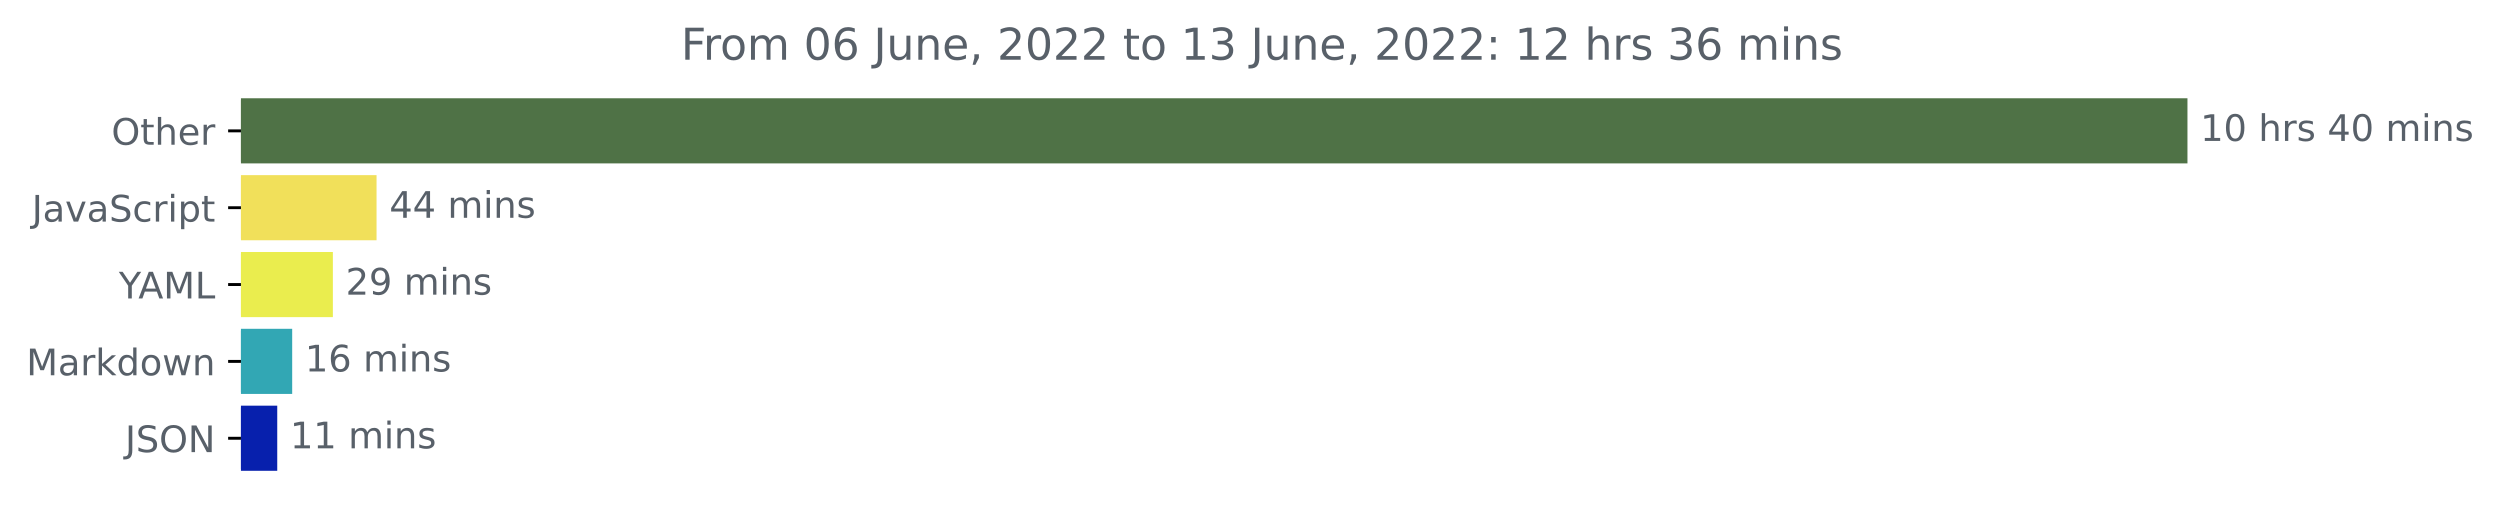
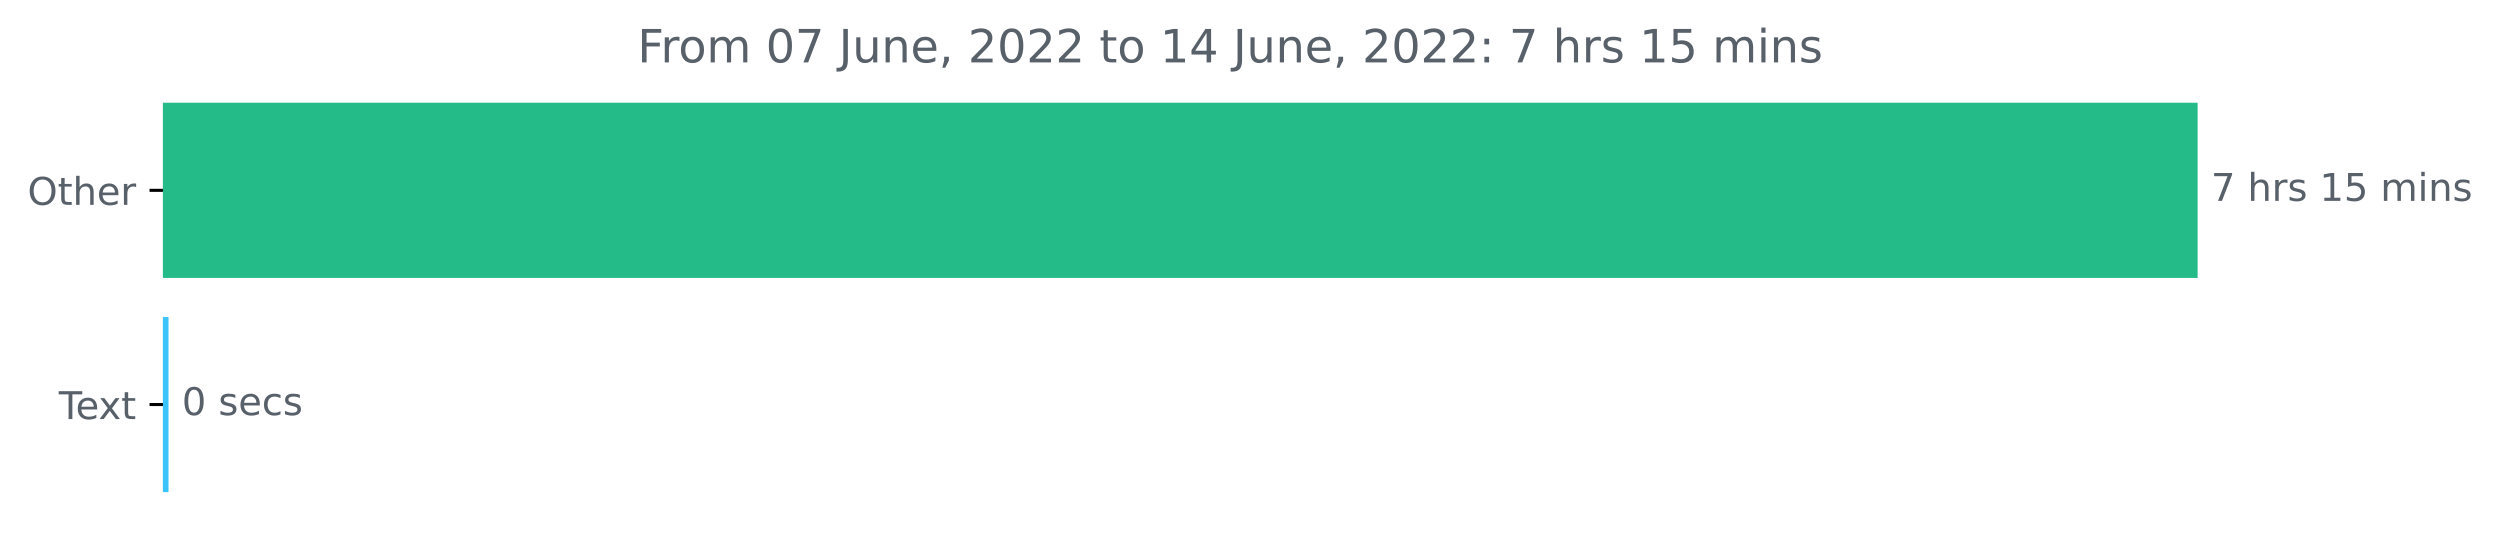
- <svg xmlns="http://www.w3.org/2000/svg" xmlns:xlink="http://www.w3.org/1999/xlink" width="683.177pt" height="140.398pt" viewBox="0 0 683.177 140.398" version="1.1">
+ <svg xmlns="http://www.w3.org/2000/svg" xmlns:xlink="http://www.w3.org/1999/xlink" width="653.568pt" height="140.398pt" viewBox="0 0 653.568 140.398" version="1.1">
  <defs>
    <style type="text/css">*{stroke-linejoin: round; stroke-linecap: butt}</style>
  </defs>
  <g id="figure_1">
    <g id="patch_1">
-       <path d="M 0 140.398  L 683.177 140.398  L 683.177 0  L 0 0  L 0 140.398  z " style="fill: none" />
+       <path d="M 0 140.398  L 653.568 140.398  L 653.568 0  L 0 0  L 0 140.398  z " style="fill: none" />
    </g>
    <g id="axes_1">
      <g id="patch_2">
-         <path d="M 65.841 27.358  L 597.269 27.358  L 597.269 44.158  L 65.841 44.158  z " clip-path="url(#p95907f5597)" style="fill: #4f7246; stroke: #4f7246; stroke-linejoin: miter" />
+         <path d="M 42.594 27.358  L 574.022 27.358  L 574.022 72.158  L 42.594 72.158  z " clip-path="url(#pdfc8322f36)" style="fill: #24bb88; stroke: #24bb88; stroke-linejoin: miter" />
      </g>
      <g id="patch_3">
-         <path d="M 65.841 48.358  L 102.4 48.358  L 102.4 65.158  L 65.841 65.158  z " clip-path="url(#p95907f5597)" style="fill: #f1e05a; stroke: #f1e05a; stroke-linejoin: miter" />
-       </g>
-       <g id="patch_4">
-         <path d="M 65.841 69.358  L 90.465 69.358  L 90.465 86.158  L 65.841 86.158  z " clip-path="url(#p95907f5597)" style="fill: #eaed4e; stroke: #eaed4e; stroke-linejoin: miter" />
-       </g>
-       <g id="patch_5">
-         <path d="M 65.841 90.358  L 79.346 90.358  L 79.346 107.158  L 65.841 107.158  z " clip-path="url(#p95907f5597)" style="fill: #32a7b4; stroke: #32a7b4; stroke-linejoin: miter" />
-       </g>
-       <g id="patch_6">
-         <path d="M 65.841 111.358  L 75.263 111.358  L 75.263 128.158  L 65.841 128.158  z " clip-path="url(#p95907f5597)" style="fill: #0720ad; stroke: #0720ad; stroke-linejoin: miter" />
+         <path d="M 42.594 83.358  L 43.552 83.358  L 43.552 128.158  L 42.594 128.158  z " clip-path="url(#pdfc8322f36)" style="fill: #3bc3ff; stroke: #3bc3ff; stroke-linejoin: miter" />
      </g>
      <g id="matplotlib.axis_1" />
      <g id="matplotlib.axis_2">
        <g id="ytick_1">
          <g id="line2d_1">
            <defs>
-               <path id="m81b779b619" d="M 0 0  L -3.5 0  " style="stroke: #000000; stroke-width: 0.8" />
+               <path id="mff649fd718" d="M 0 0  L -3.5 0  " style="stroke: #000000; stroke-width: 0.8" />
            </defs>
            <g>
-               <use xlink:href="#m81b779b619" x="65.841" y="35.758" style="stroke: #000000; stroke-width: 0.8" />
+               <use xlink:href="#mff649fd718" x="42.594" y="49.758" style="stroke: #000000; stroke-width: 0.8" />
            </g>
          </g>
          <g id="text_1">
-             <g style="fill: #586069" transform="translate(30.44687 39.55734)scale(0.1 -0.1)">
+             <g style="fill: #586069" transform="translate(7.2 53.55734)scale(0.1 -0.1)">
              <defs>
                <path id="DejaVuSans-4f" d="M 2522 4238  Q 1834 4238 1429 3725  Q 1025 3213 1025 2328  Q 1025 1447 1429 934  Q 1834 422 2522 422  Q 3209 422 3611 934  Q 4013 1447 4013 2328  Q 4013 3213 3611 3725  Q 3209 4238 2522 4238  z M 2522 4750  Q 3503 4750 4090 4092  Q 4678 3434 4678 2328  Q 4678 1225 4090 567  Q 3503 -91 2522 -91  Q 1538 -91 948 565  Q 359 1222 359 2328  Q 359 3434 948 4092  Q 1538 4750 2522 4750  z " transform="scale(0.015625)" />
                <path id="DejaVuSans-74" d="M 1172 4494  L 1172 3500  L 2356 3500  L 2356 3053  L 1172 3053  L 1172 1153  Q 1172 725 1289 603  Q 1406 481 1766 481  L 2356 481  L 2356 0  L 1766 0  Q 1100 0 847 248  Q 594 497 594 1153  L 594 3053  L 172 3053  L 172 3500  L 594 3500  L 594 4494  L 1172 4494  z " transform="scale(0.015625)" />
                <path id="DejaVuSans-68" d="M 3513 2113  L 3513 0  L 2938 0  L 2938 2094  Q 2938 2591 2744 2837  Q 2550 3084 2163 3084  Q 1697 3084 1428 2787  Q 1159 2491 1159 1978  L 1159 0  L 581 0  L 581 4863  L 1159 4863  L 1159 2956  Q 1366 3272 1645 3428  Q 1925 3584 2291 3584  Q 2894 3584 3203 3211  Q 3513 2838 3513 2113  z " transform="scale(0.015625)" />
                <path id="DejaVuSans-65" d="M 3597 1894  L 3597 1613  L 953 1613  Q 991 1019 1311 708  Q 1631 397 2203 397  Q 2534 397 2845 478  Q 3156 559 3463 722  L 3463 178  Q 3153 47 2828 -22  Q 2503 -91 2169 -91  Q 1331 -91 842 396  Q 353 884 353 1716  Q 353 2575 817 3079  Q 1281 3584 2069 3584  Q 2775 3584 3186 3129  Q 3597 2675 3597 1894  z M 3022 2063  Q 3016 2534 2758 2815  Q 2500 3097 2075 3097  Q 1594 3097 1305 2825  Q 1016 2553 972 2059  L 3022 2063  z " transform="scale(0.015625)" />
                <path id="DejaVuSans-72" d="M 2631 2963  Q 2534 3019 2420 3045  Q 2306 3072 2169 3072  Q 1681 3072 1420 2755  Q 1159 2438 1159 1844  L 1159 0  L 581 0  L 581 3500  L 1159 3500  L 1159 2956  Q 1341 3275 1631 3429  Q 1922 3584 2338 3584  Q 2397 3584 2469 3576  Q 2541 3569 2628 3553  L 2631 2963  z " transform="scale(0.015625)" />
              </defs>
              <use xlink:href="#DejaVuSans-4f" />
              <use xlink:href="#DejaVuSans-74" x="78.711" />
              <use xlink:href="#DejaVuSans-68" x="117.92" />
              <use xlink:href="#DejaVuSans-65" x="181.299" />
              <use xlink:href="#DejaVuSans-72" x="242.822" />
            </g>
          </g>
        </g>
        <g id="ytick_2">
          <g id="line2d_2">
            <g>
-               <use xlink:href="#m81b779b619" x="65.841" y="56.758" style="stroke: #000000; stroke-width: 0.8" />
+               <use xlink:href="#mff649fd718" x="42.594" y="105.758" style="stroke: #000000; stroke-width: 0.8" />
            </g>
          </g>
          <g id="text_2">
-             <g style="fill: #586069" transform="translate(8.710938 60.55734)scale(0.1 -0.1)">
+             <g style="fill: #586069" transform="translate(15.36875 109.5573)scale(0.1 -0.1)">
              <defs>
-                 <path id="DejaVuSans-4a" d="M 628 4666  L 1259 4666  L 1259 325  Q 1259 -519 939 -900  Q 619 -1281 -91 -1281  L -331 -1281  L -331 -750  L -134 -750  Q 284 -750 456 -515  Q 628 -281 628 325  L 628 4666  z " transform="scale(0.015625)" />
-                 <path id="DejaVuSans-61" d="M 2194 1759  Q 1497 1759 1228 1600  Q 959 1441 959 1056  Q 959 750 1161 570  Q 1363 391 1709 391  Q 2188 391 2477 730  Q 2766 1069 2766 1631  L 2766 1759  L 2194 1759  z M 3341 1997  L 3341 0  L 2766 0  L 2766 531  Q 2569 213 2275 61  Q 1981 -91 1556 -91  Q 1019 -91 701 211  Q 384 513 384 1019  Q 384 1609 779 1909  Q 1175 2209 1959 2209  L 2766 2209  L 2766 2266  Q 2766 2663 2505 2880  Q 2244 3097 1772 3097  Q 1472 3097 1187 3025  Q 903 2953 641 2809  L 641 3341  Q 956 3463 1253 3523  Q 1550 3584 1831 3584  Q 2591 3584 2966 3190  Q 3341 2797 3341 1997  z " transform="scale(0.015625)" />
-                 <path id="DejaVuSans-76" d="M 191 3500  L 800 3500  L 1894 563  L 2988 3500  L 3597 3500  L 2284 0  L 1503 0  L 191 3500  z " transform="scale(0.015625)" />
-                 <path id="DejaVuSans-53" d="M 3425 4513  L 3425 3897  Q 3066 4069 2747 4153  Q 2428 4238 2131 4238  Q 1616 4238 1336 4038  Q 1056 3838 1056 3469  Q 1056 3159 1242 3001  Q 1428 2844 1947 2747  L 2328 2669  Q 3034 2534 3370 2195  Q 3706 1856 3706 1288  Q 3706 609 3251 259  Q 2797 -91 1919 -91  Q 1588 -91 1214 -16  Q 841 59 441 206  L 441 856  Q 825 641 1194 531  Q 1563 422 1919 422  Q 2459 422 2753 634  Q 3047 847 3047 1241  Q 3047 1584 2836 1778  Q 2625 1972 2144 2069  L 1759 2144  Q 1053 2284 737 2584  Q 422 2884 422 3419  Q 422 4038 858 4394  Q 1294 4750 2059 4750  Q 2388 4750 2728 4690  Q 3069 4631 3425 4513  z " transform="scale(0.015625)" />
-                 <path id="DejaVuSans-63" d="M 3122 3366  L 3122 2828  Q 2878 2963 2633 3030  Q 2388 3097 2138 3097  Q 1578 3097 1268 2742  Q 959 2388 959 1747  Q 959 1106 1268 751  Q 1578 397 2138 397  Q 2388 397 2633 464  Q 2878 531 3122 666  L 3122 134  Q 2881 22 2623 -34  Q 2366 -91 2075 -91  Q 1284 -91 818 406  Q 353 903 353 1747  Q 353 2603 823 3093  Q 1294 3584 2113 3584  Q 2378 3584 2631 3529  Q 2884 3475 3122 3366  z " transform="scale(0.015625)" />
-                 <path id="DejaVuSans-69" d="M 603 3500  L 1178 3500  L 1178 0  L 603 0  L 603 3500  z M 603 4863  L 1178 4863  L 1178 4134  L 603 4134  L 603 4863  z " transform="scale(0.015625)" />
-                 <path id="DejaVuSans-70" d="M 1159 525  L 1159 -1331  L 581 -1331  L 581 3500  L 1159 3500  L 1159 2969  Q 1341 3281 1617 3432  Q 1894 3584 2278 3584  Q 2916 3584 3314 3078  Q 3713 2572 3713 1747  Q 3713 922 3314 415  Q 2916 -91 2278 -91  Q 1894 -91 1617 61  Q 1341 213 1159 525  z M 3116 1747  Q 3116 2381 2855 2742  Q 2594 3103 2138 3103  Q 1681 3103 1420 2742  Q 1159 2381 1159 1747  Q 1159 1113 1420 752  Q 1681 391 2138 391  Q 2594 391 2855 752  Q 3116 1113 3116 1747  z " transform="scale(0.015625)" />
+                 <path id="DejaVuSans-54" d="M -19 4666  L 3928 4666  L 3928 4134  L 2272 4134  L 2272 0  L 1638 0  L 1638 4134  L -19 4134  L -19 4666  z " transform="scale(0.015625)" />
+                 <path id="DejaVuSans-78" d="M 3513 3500  L 2247 1797  L 3578 0  L 2900 0  L 1881 1375  L 863 0  L 184 0  L 1544 1831  L 300 3500  L 978 3500  L 1906 2253  L 2834 3500  L 3513 3500  z " transform="scale(0.015625)" />
              </defs>
-               <use xlink:href="#DejaVuSans-4a" />
-               <use xlink:href="#DejaVuSans-61" x="29.492" />
-               <use xlink:href="#DejaVuSans-76" x="90.771" />
-               <use xlink:href="#DejaVuSans-61" x="149.951" />
-               <use xlink:href="#DejaVuSans-53" x="211.23" />
-               <use xlink:href="#DejaVuSans-63" x="274.707" />
-               <use xlink:href="#DejaVuSans-72" x="329.688" />
-               <use xlink:href="#DejaVuSans-69" x="370.801" />
-               <use xlink:href="#DejaVuSans-70" x="398.584" />
-               <use xlink:href="#DejaVuSans-74" x="462.061" />
-             </g>
-           </g>
-         </g>
-         <g id="ytick_3">
-           <g id="line2d_3">
-             <g>
-               <use xlink:href="#m81b779b619" x="65.841" y="77.758" style="stroke: #000000; stroke-width: 0.8" />
-             </g>
-           </g>
-           <g id="text_3">
-             <g style="fill: #586069" transform="translate(32.46719 81.55734)scale(0.1 -0.1)">
-               <defs>
-                 <path id="DejaVuSans-59" d="M -13 4666  L 666 4666  L 1959 2747  L 3244 4666  L 3922 4666  L 2272 2222  L 2272 0  L 1638 0  L 1638 2222  L -13 4666  z " transform="scale(0.015625)" />
-                 <path id="DejaVuSans-41" d="M 2188 4044  L 1331 1722  L 3047 1722  L 2188 4044  z M 1831 4666  L 2547 4666  L 4325 0  L 3669 0  L 3244 1197  L 1141 1197  L 716 0  L 50 0  L 1831 4666  z " transform="scale(0.015625)" />
-                 <path id="DejaVuSans-4d" d="M 628 4666  L 1569 4666  L 2759 1491  L 3956 4666  L 4897 4666  L 4897 0  L 4281 0  L 4281 4097  L 3078 897  L 2444 897  L 1241 4097  L 1241 0  L 628 0  L 628 4666  z " transform="scale(0.015625)" />
-                 <path id="DejaVuSans-4c" d="M 628 4666  L 1259 4666  L 1259 531  L 3531 531  L 3531 0  L 628 0  L 628 4666  z " transform="scale(0.015625)" />
-               </defs>
-               <use xlink:href="#DejaVuSans-59" />
-               <use xlink:href="#DejaVuSans-41" x="53.334" />
-               <use xlink:href="#DejaVuSans-4d" x="121.742" />
-               <use xlink:href="#DejaVuSans-4c" x="208.021" />
-             </g>
-           </g>
-         </g>
-         <g id="ytick_4">
-           <g id="line2d_4">
-             <g>
-               <use xlink:href="#m81b779b619" x="65.841" y="98.758" style="stroke: #000000; stroke-width: 0.8" />
-             </g>
-           </g>
-           <g id="text_4">
-             <g style="fill: #586069" transform="translate(7.2 102.5573)scale(0.1 -0.1)">
-               <defs>
-                 <path id="DejaVuSans-6b" d="M 581 4863  L 1159 4863  L 1159 1991  L 2875 3500  L 3609 3500  L 1753 1863  L 3688 0  L 2938 0  L 1159 1709  L 1159 0  L 581 0  L 581 4863  z " transform="scale(0.015625)" />
-                 <path id="DejaVuSans-64" d="M 2906 2969  L 2906 4863  L 3481 4863  L 3481 0  L 2906 0  L 2906 525  Q 2725 213 2448 61  Q 2172 -91 1784 -91  Q 1150 -91 751 415  Q 353 922 353 1747  Q 353 2572 751 3078  Q 1150 3584 1784 3584  Q 2172 3584 2448 3432  Q 2725 3281 2906 2969  z M 947 1747  Q 947 1113 1208 752  Q 1469 391 1925 391  Q 2381 391 2643 752  Q 2906 1113 2906 1747  Q 2906 2381 2643 2742  Q 2381 3103 1925 3103  Q 1469 3103 1208 2742  Q 947 2381 947 1747  z " transform="scale(0.015625)" />
-                 <path id="DejaVuSans-6f" d="M 1959 3097  Q 1497 3097 1228 2736  Q 959 2375 959 1747  Q 959 1119 1226 758  Q 1494 397 1959 397  Q 2419 397 2687 759  Q 2956 1122 2956 1747  Q 2956 2369 2687 2733  Q 2419 3097 1959 3097  z M 1959 3584  Q 2709 3584 3137 3096  Q 3566 2609 3566 1747  Q 3566 888 3137 398  Q 2709 -91 1959 -91  Q 1206 -91 779 398  Q 353 888 353 1747  Q 353 2609 779 3096  Q 1206 3584 1959 3584  z " transform="scale(0.015625)" />
-                 <path id="DejaVuSans-77" d="M 269 3500  L 844 3500  L 1563 769  L 2278 3500  L 2956 3500  L 3675 769  L 4391 3500  L 4966 3500  L 4050 0  L 3372 0  L 2619 2869  L 1863 0  L 1184 0  L 269 3500  z " transform="scale(0.015625)" />
-                 <path id="DejaVuSans-6e" d="M 3513 2113  L 3513 0  L 2938 0  L 2938 2094  Q 2938 2591 2744 2837  Q 2550 3084 2163 3084  Q 1697 3084 1428 2787  Q 1159 2491 1159 1978  L 1159 0  L 581 0  L 581 3500  L 1159 3500  L 1159 2956  Q 1366 3272 1645 3428  Q 1925 3584 2291 3584  Q 2894 3584 3203 3211  Q 3513 2838 3513 2113  z " transform="scale(0.015625)" />
-               </defs>
-               <use xlink:href="#DejaVuSans-4d" />
-               <use xlink:href="#DejaVuSans-61" x="86.279" />
-               <use xlink:href="#DejaVuSans-72" x="147.559" />
-               <use xlink:href="#DejaVuSans-6b" x="188.672" />
-               <use xlink:href="#DejaVuSans-64" x="246.582" />
-               <use xlink:href="#DejaVuSans-6f" x="310.059" />
-               <use xlink:href="#DejaVuSans-77" x="371.24" />
-               <use xlink:href="#DejaVuSans-6e" x="453.027" />
-             </g>
-           </g>
-         </g>
-         <g id="ytick_5">
-           <g id="line2d_5">
-             <g>
-               <use xlink:href="#m81b779b619" x="65.841" y="119.758" style="stroke: #000000; stroke-width: 0.8" />
-             </g>
-           </g>
-           <g id="text_5">
-             <g style="fill: #586069" transform="translate(34.18906 123.5573)scale(0.1 -0.1)">
-               <defs>
-                 <path id="DejaVuSans-4e" d="M 628 4666  L 1478 4666  L 3547 763  L 3547 4666  L 4159 4666  L 4159 0  L 3309 0  L 1241 3903  L 1241 0  L 628 0  L 628 4666  z " transform="scale(0.015625)" />
-               </defs>
-               <use xlink:href="#DejaVuSans-4a" />
-               <use xlink:href="#DejaVuSans-53" x="29.492" />
-               <use xlink:href="#DejaVuSans-4f" x="92.969" />
-               <use xlink:href="#DejaVuSans-4e" x="171.68" />
+               <use xlink:href="#DejaVuSans-54" />
+               <use xlink:href="#DejaVuSans-65" x="44.084" />
+               <use xlink:href="#DejaVuSans-78" x="103.857" />
+               <use xlink:href="#DejaVuSans-74" x="163.037" />
            </g>
          </g>
        </g>
      </g>
-       <g id="text_6">
-         <g style="fill: #586069" transform="translate(601.2692 38.5175)scale(0.1 -0.1)">
+       <g id="text_3">
+         <g style="fill: #586069" transform="translate(578.0223 52.5175)scale(0.1 -0.1)">
          <defs>
-             <path id="DejaVuSans-31" d="M 794 531  L 1825 531  L 1825 4091  L 703 3866  L 703 4441  L 1819 4666  L 2450 4666  L 2450 531  L 3481 531  L 3481 0  L 794 0  L 794 531  z " transform="scale(0.015625)" />
-             <path id="DejaVuSans-30" d="M 2034 4250  Q 1547 4250 1301 3770  Q 1056 3291 1056 2328  Q 1056 1369 1301 889  Q 1547 409 2034 409  Q 2525 409 2770 889  Q 3016 1369 3016 2328  Q 3016 3291 2770 3770  Q 2525 4250 2034 4250  z M 2034 4750  Q 2819 4750 3233 4129  Q 3647 3509 3647 2328  Q 3647 1150 3233 529  Q 2819 -91 2034 -91  Q 1250 -91 836 529  Q 422 1150 422 2328  Q 422 3509 836 4129  Q 1250 4750 2034 4750  z " transform="scale(0.015625)" />
+             <path id="DejaVuSans-37" d="M 525 4666  L 3525 4666  L 3525 4397  L 1831 0  L 1172 0  L 2766 4134  L 525 4134  L 525 4666  z " transform="scale(0.015625)" />
            <path id="DejaVuSans-20" transform="scale(0.015625)" />
            <path id="DejaVuSans-73" d="M 2834 3397  L 2834 2853  Q 2591 2978 2328 3040  Q 2066 3103 1784 3103  Q 1356 3103 1142 2972  Q 928 2841 928 2578  Q 928 2378 1081 2264  Q 1234 2150 1697 2047  L 1894 2003  Q 2506 1872 2764 1633  Q 3022 1394 3022 966  Q 3022 478 2636 193  Q 2250 -91 1575 -91  Q 1294 -91 989 -36  Q 684 19 347 128  L 347 722  Q 666 556 975 473  Q 1284 391 1588 391  Q 1994 391 2212 530  Q 2431 669 2431 922  Q 2431 1156 2273 1281  Q 2116 1406 1581 1522  L 1381 1569  Q 847 1681 609 1914  Q 372 2147 372 2553  Q 372 3047 722 3315  Q 1072 3584 1716 3584  Q 2034 3584 2315 3537  Q 2597 3491 2834 3397  z " transform="scale(0.015625)" />
-             <path id="DejaVuSans-34" d="M 2419 4116  L 825 1625  L 2419 1625  L 2419 4116  z M 2253 4666  L 3047 4666  L 3047 1625  L 3713 1625  L 3713 1100  L 3047 1100  L 3047 0  L 2419 0  L 2419 1100  L 313 1100  L 313 1709  L 2253 4666  z " transform="scale(0.015625)" />
+             <path id="DejaVuSans-31" d="M 794 531  L 1825 531  L 1825 4091  L 703 3866  L 703 4441  L 1819 4666  L 2450 4666  L 2450 531  L 3481 531  L 3481 0  L 794 0  L 794 531  z " transform="scale(0.015625)" />
+             <path id="DejaVuSans-35" d="M 691 4666  L 3169 4666  L 3169 4134  L 1269 4134  L 1269 2991  Q 1406 3038 1543 3061  Q 1681 3084 1819 3084  Q 2600 3084 3056 2656  Q 3513 2228 3513 1497  Q 3513 744 3044 326  Q 2575 -91 1722 -91  Q 1428 -91 1123 -41  Q 819 9 494 109  L 494 744  Q 775 591 1075 516  Q 1375 441 1709 441  Q 2250 441 2565 725  Q 2881 1009 2881 1497  Q 2881 1984 2565 2268  Q 2250 2553 1709 2553  Q 1456 2553 1204 2497  Q 953 2441 691 2322  L 691 4666  z " transform="scale(0.015625)" />
            <path id="DejaVuSans-6d" d="M 3328 2828  Q 3544 3216 3844 3400  Q 4144 3584 4550 3584  Q 5097 3584 5394 3201  Q 5691 2819 5691 2113  L 5691 0  L 5113 0  L 5113 2094  Q 5113 2597 4934 2840  Q 4756 3084 4391 3084  Q 3944 3084 3684 2787  Q 3425 2491 3425 1978  L 3425 0  L 2847 0  L 2847 2094  Q 2847 2600 2669 2842  Q 2491 3084 2119 3084  Q 1678 3084 1418 2786  Q 1159 2488 1159 1978  L 1159 0  L 581 0  L 581 3500  L 1159 3500  L 1159 2956  Q 1356 3278 1631 3431  Q 1906 3584 2284 3584  Q 2666 3584 2933 3390  Q 3200 3197 3328 2828  z " transform="scale(0.015625)" />
+             <path id="DejaVuSans-69" d="M 603 3500  L 1178 3500  L 1178 0  L 603 0  L 603 3500  z M 603 4863  L 1178 4863  L 1178 4134  L 603 4134  L 603 4863  z " transform="scale(0.015625)" />
+             <path id="DejaVuSans-6e" d="M 3513 2113  L 3513 0  L 2938 0  L 2938 2094  Q 2938 2591 2744 2837  Q 2550 3084 2163 3084  Q 1697 3084 1428 2787  Q 1159 2491 1159 1978  L 1159 0  L 581 0  L 581 3500  L 1159 3500  L 1159 2956  Q 1366 3272 1645 3428  Q 1925 3584 2291 3584  Q 2894 3584 3203 3211  Q 3513 2838 3513 2113  z " transform="scale(0.015625)" />
          </defs>
-           <use xlink:href="#DejaVuSans-31" />
-           <use xlink:href="#DejaVuSans-30" x="63.623" />
-           <use xlink:href="#DejaVuSans-20" x="127.246" />
-           <use xlink:href="#DejaVuSans-68" x="159.033" />
-           <use xlink:href="#DejaVuSans-72" x="222.412" />
-           <use xlink:href="#DejaVuSans-73" x="263.525" />
-           <use xlink:href="#DejaVuSans-20" x="315.625" />
-           <use xlink:href="#DejaVuSans-34" x="347.412" />
-           <use xlink:href="#DejaVuSans-30" x="411.035" />
-           <use xlink:href="#DejaVuSans-20" x="474.658" />
-           <use xlink:href="#DejaVuSans-6d" x="506.445" />
-           <use xlink:href="#DejaVuSans-69" x="603.857" />
-           <use xlink:href="#DejaVuSans-6e" x="631.641" />
-           <use xlink:href="#DejaVuSans-73" x="695.02" />
+           <use xlink:href="#DejaVuSans-37" />
+           <use xlink:href="#DejaVuSans-20" x="63.623" />
+           <use xlink:href="#DejaVuSans-68" x="95.41" />
+           <use xlink:href="#DejaVuSans-72" x="158.789" />
+           <use xlink:href="#DejaVuSans-73" x="199.902" />
+           <use xlink:href="#DejaVuSans-20" x="252.002" />
+           <use xlink:href="#DejaVuSans-31" x="283.789" />
+           <use xlink:href="#DejaVuSans-35" x="347.412" />
+           <use xlink:href="#DejaVuSans-20" x="411.035" />
+           <use xlink:href="#DejaVuSans-6d" x="442.822" />
+           <use xlink:href="#DejaVuSans-69" x="540.234" />
+           <use xlink:href="#DejaVuSans-6e" x="568.018" />
+           <use xlink:href="#DejaVuSans-73" x="631.396" />
        </g>
      </g>
-       <g id="text_7">
-         <g style="fill: #586069" transform="translate(106.3999 59.5175)scale(0.1 -0.1)">
-           <use xlink:href="#DejaVuSans-34" />
-           <use xlink:href="#DejaVuSans-34" x="63.623" />
-           <use xlink:href="#DejaVuSans-20" x="127.246" />
-           <use xlink:href="#DejaVuSans-6d" x="159.033" />
-           <use xlink:href="#DejaVuSans-69" x="256.445" />
-           <use xlink:href="#DejaVuSans-6e" x="284.229" />
-           <use xlink:href="#DejaVuSans-73" x="347.607" />
+       <g id="text_4">
+         <g style="fill: #586069" transform="translate(47.55205 108.5175)scale(0.1 -0.1)">
+           <defs>
+             <path id="DejaVuSans-30" d="M 2034 4250  Q 1547 4250 1301 3770  Q 1056 3291 1056 2328  Q 1056 1369 1301 889  Q 1547 409 2034 409  Q 2525 409 2770 889  Q 3016 1369 3016 2328  Q 3016 3291 2770 3770  Q 2525 4250 2034 4250  z M 2034 4750  Q 2819 4750 3233 4129  Q 3647 3509 3647 2328  Q 3647 1150 3233 529  Q 2819 -91 2034 -91  Q 1250 -91 836 529  Q 422 1150 422 2328  Q 422 3509 836 4129  Q 1250 4750 2034 4750  z " transform="scale(0.015625)" />
+             <path id="DejaVuSans-63" d="M 3122 3366  L 3122 2828  Q 2878 2963 2633 3030  Q 2388 3097 2138 3097  Q 1578 3097 1268 2742  Q 959 2388 959 1747  Q 959 1106 1268 751  Q 1578 397 2138 397  Q 2388 397 2633 464  Q 2878 531 3122 666  L 3122 134  Q 2881 22 2623 -34  Q 2366 -91 2075 -91  Q 1284 -91 818 406  Q 353 903 353 1747  Q 353 2603 823 3093  Q 1294 3584 2113 3584  Q 2378 3584 2631 3529  Q 2884 3475 3122 3366  z " transform="scale(0.015625)" />
+           </defs>
+           <use xlink:href="#DejaVuSans-30" />
+           <use xlink:href="#DejaVuSans-20" x="63.623" />
+           <use xlink:href="#DejaVuSans-73" x="95.41" />
+           <use xlink:href="#DejaVuSans-65" x="147.51" />
+           <use xlink:href="#DejaVuSans-63" x="209.033" />
+           <use xlink:href="#DejaVuSans-73" x="264.014" />
        </g>
      </g>
-       <g id="text_8">
-         <g style="fill: #586069" transform="translate(94.46474 80.5175)scale(0.1 -0.1)">
-           <defs>
-             <path id="DejaVuSans-32" d="M 1228 531  L 3431 531  L 3431 0  L 469 0  L 469 531  Q 828 903 1448 1529  Q 2069 2156 2228 2338  Q 2531 2678 2651 2914  Q 2772 3150 2772 3378  Q 2772 3750 2511 3984  Q 2250 4219 1831 4219  Q 1534 4219 1204 4116  Q 875 4013 500 3803  L 500 4441  Q 881 4594 1212 4672  Q 1544 4750 1819 4750  Q 2544 4750 2975 4387  Q 3406 4025 3406 3419  Q 3406 3131 3298 2873  Q 3191 2616 2906 2266  Q 2828 2175 2409 1742  Q 1991 1309 1228 531  z " transform="scale(0.015625)" />
-             <path id="DejaVuSans-39" d="M 703 97  L 703 672  Q 941 559 1184 500  Q 1428 441 1663 441  Q 2288 441 2617 861  Q 2947 1281 2994 2138  Q 2813 1869 2534 1725  Q 2256 1581 1919 1581  Q 1219 1581 811 2004  Q 403 2428 403 3163  Q 403 3881 828 4315  Q 1253 4750 1959 4750  Q 2769 4750 3195 4129  Q 3622 3509 3622 2328  Q 3622 1225 3098 567  Q 2575 -91 1691 -91  Q 1453 -91 1209 -44  Q 966 3 703 97  z M 1959 2075  Q 2384 2075 2632 2365  Q 2881 2656 2881 3163  Q 2881 3666 2632 3958  Q 2384 4250 1959 4250  Q 1534 4250 1286 3958  Q 1038 3666 1038 3163  Q 1038 2656 1286 2365  Q 1534 2075 1959 2075  z " transform="scale(0.015625)" />
-           </defs>
-           <use xlink:href="#DejaVuSans-32" />
-           <use xlink:href="#DejaVuSans-39" x="63.623" />
-           <use xlink:href="#DejaVuSans-20" x="127.246" />
-           <use xlink:href="#DejaVuSans-6d" x="159.033" />
-           <use xlink:href="#DejaVuSans-69" x="256.445" />
-           <use xlink:href="#DejaVuSans-6e" x="284.229" />
-           <use xlink:href="#DejaVuSans-73" x="347.607" />
-         </g>
-       </g>
-       <g id="text_9">
-         <g style="fill: #586069" transform="translate(83.3462 101.5175)scale(0.1 -0.1)">
-           <defs>
-             <path id="DejaVuSans-36" d="M 2113 2584  Q 1688 2584 1439 2293  Q 1191 2003 1191 1497  Q 1191 994 1439 701  Q 1688 409 2113 409  Q 2538 409 2786 701  Q 3034 994 3034 1497  Q 3034 2003 2786 2293  Q 2538 2584 2113 2584  z M 3366 4563  L 3366 3988  Q 3128 4100 2886 4159  Q 2644 4219 2406 4219  Q 1781 4219 1451 3797  Q 1122 3375 1075 2522  Q 1259 2794 1537 2939  Q 1816 3084 2150 3084  Q 2853 3084 3261 2657  Q 3669 2231 3669 1497  Q 3669 778 3244 343  Q 2819 -91 2113 -91  Q 1303 -91 875 529  Q 447 1150 447 2328  Q 447 3434 972 4092  Q 1497 4750 2381 4750  Q 2619 4750 2861 4703  Q 3103 4656 3366 4563  z " transform="scale(0.015625)" />
-           </defs>
-           <use xlink:href="#DejaVuSans-31" />
-           <use xlink:href="#DejaVuSans-36" x="63.623" />
-           <use xlink:href="#DejaVuSans-20" x="127.246" />
-           <use xlink:href="#DejaVuSans-6d" x="159.033" />
-           <use xlink:href="#DejaVuSans-69" x="256.445" />
-           <use xlink:href="#DejaVuSans-6e" x="284.229" />
-           <use xlink:href="#DejaVuSans-73" x="347.607" />
-         </g>
-       </g>
-       <g id="text_10">
-         <g style="fill: #586069" transform="translate(79.26312 122.5175)scale(0.1 -0.1)">
-           <use xlink:href="#DejaVuSans-31" />
-           <use xlink:href="#DejaVuSans-31" x="63.623" />
-           <use xlink:href="#DejaVuSans-20" x="127.246" />
-           <use xlink:href="#DejaVuSans-6d" x="159.033" />
-           <use xlink:href="#DejaVuSans-69" x="256.445" />
-           <use xlink:href="#DejaVuSans-6e" x="284.229" />
-           <use xlink:href="#DejaVuSans-73" x="347.607" />
-         </g>
-       </g>
-       <g id="text_11">
-         <g style="fill: #586069" transform="translate(186.0956 16.31812)scale(0.12 -0.12)">
+       <g id="text_5">
+         <g style="fill: #586069" transform="translate(166.6662 16.31812)scale(0.12 -0.12)">
          <defs>
            <path id="DejaVuSans-46" d="M 628 4666  L 3309 4666  L 3309 4134  L 1259 4134  L 1259 2759  L 3109 2759  L 3109 2228  L 1259 2228  L 1259 0  L 628 0  L 628 4666  z " transform="scale(0.015625)" />
+             <path id="DejaVuSans-6f" d="M 1959 3097  Q 1497 3097 1228 2736  Q 959 2375 959 1747  Q 959 1119 1226 758  Q 1494 397 1959 397  Q 2419 397 2687 759  Q 2956 1122 2956 1747  Q 2956 2369 2687 2733  Q 2419 3097 1959 3097  z M 1959 3584  Q 2709 3584 3137 3096  Q 3566 2609 3566 1747  Q 3566 888 3137 398  Q 2709 -91 1959 -91  Q 1206 -91 779 398  Q 353 888 353 1747  Q 353 2609 779 3096  Q 1206 3584 1959 3584  z " transform="scale(0.015625)" />
+             <path id="DejaVuSans-4a" d="M 628 4666  L 1259 4666  L 1259 325  Q 1259 -519 939 -900  Q 619 -1281 -91 -1281  L -331 -1281  L -331 -750  L -134 -750  Q 284 -750 456 -515  Q 628 -281 628 325  L 628 4666  z " transform="scale(0.015625)" />
            <path id="DejaVuSans-75" d="M 544 1381  L 544 3500  L 1119 3500  L 1119 1403  Q 1119 906 1312 657  Q 1506 409 1894 409  Q 2359 409 2629 706  Q 2900 1003 2900 1516  L 2900 3500  L 3475 3500  L 3475 0  L 2900 0  L 2900 538  Q 2691 219 2414 64  Q 2138 -91 1772 -91  Q 1169 -91 856 284  Q 544 659 544 1381  z M 1991 3584  L 1991 3584  z " transform="scale(0.015625)" />
            <path id="DejaVuSans-2c" d="M 750 794  L 1409 794  L 1409 256  L 897 -744  L 494 -744  L 750 256  L 750 794  z " transform="scale(0.015625)" />
-             <path id="DejaVuSans-33" d="M 2597 2516  Q 3050 2419 3304 2112  Q 3559 1806 3559 1356  Q 3559 666 3084 287  Q 2609 -91 1734 -91  Q 1441 -91 1130 -33  Q 819 25 488 141  L 488 750  Q 750 597 1062 519  Q 1375 441 1716 441  Q 2309 441 2620 675  Q 2931 909 2931 1356  Q 2931 1769 2642 2001  Q 2353 2234 1838 2234  L 1294 2234  L 1294 2753  L 1863 2753  Q 2328 2753 2575 2939  Q 2822 3125 2822 3475  Q 2822 3834 2567 4026  Q 2313 4219 1838 4219  Q 1578 4219 1281 4162  Q 984 4106 628 3988  L 628 4550  Q 988 4650 1302 4700  Q 1616 4750 1894 4750  Q 2613 4750 3031 4423  Q 3450 4097 3450 3541  Q 3450 3153 3228 2886  Q 3006 2619 2597 2516  z " transform="scale(0.015625)" />
+             <path id="DejaVuSans-32" d="M 1228 531  L 3431 531  L 3431 0  L 469 0  L 469 531  Q 828 903 1448 1529  Q 2069 2156 2228 2338  Q 2531 2678 2651 2914  Q 2772 3150 2772 3378  Q 2772 3750 2511 3984  Q 2250 4219 1831 4219  Q 1534 4219 1204 4116  Q 875 4013 500 3803  L 500 4441  Q 881 4594 1212 4672  Q 1544 4750 1819 4750  Q 2544 4750 2975 4387  Q 3406 4025 3406 3419  Q 3406 3131 3298 2873  Q 3191 2616 2906 2266  Q 2828 2175 2409 1742  Q 1991 1309 1228 531  z " transform="scale(0.015625)" />
+             <path id="DejaVuSans-34" d="M 2419 4116  L 825 1625  L 2419 1625  L 2419 4116  z M 2253 4666  L 3047 4666  L 3047 1625  L 3713 1625  L 3713 1100  L 3047 1100  L 3047 0  L 2419 0  L 2419 1100  L 313 1100  L 313 1709  L 2253 4666  z " transform="scale(0.015625)" />
            <path id="DejaVuSans-3a" d="M 750 794  L 1409 794  L 1409 0  L 750 0  L 750 794  z M 750 3309  L 1409 3309  L 1409 2516  L 750 2516  L 750 3309  z " transform="scale(0.015625)" />
          </defs>
          <use xlink:href="#DejaVuSans-46" />
          <use xlink:href="#DejaVuSans-72" x="50.27" />
          <use xlink:href="#DejaVuSans-6f" x="89.133" />
          <use xlink:href="#DejaVuSans-6d" x="150.314" />
          <use xlink:href="#DejaVuSans-20" x="247.727" />
          <use xlink:href="#DejaVuSans-30" x="279.514" />
-           <use xlink:href="#DejaVuSans-36" x="343.137" />
+           <use xlink:href="#DejaVuSans-37" x="343.137" />
          <use xlink:href="#DejaVuSans-20" x="406.76" />
          <use xlink:href="#DejaVuSans-4a" x="438.547" />
          <use xlink:href="#DejaVuSans-75" x="468.039" />
          <use xlink:href="#DejaVuSans-6e" x="531.418" />
          <use xlink:href="#DejaVuSans-65" x="594.797" />
          <use xlink:href="#DejaVuSans-2c" x="656.32" />
          <use xlink:href="#DejaVuSans-20" x="688.107" />
          <use xlink:href="#DejaVuSans-32" x="719.895" />
          <use xlink:href="#DejaVuSans-30" x="783.518" />
          <use xlink:href="#DejaVuSans-32" x="847.141" />
          <use xlink:href="#DejaVuSans-32" x="910.764" />
          <use xlink:href="#DejaVuSans-20" x="974.387" />
          <use xlink:href="#DejaVuSans-74" x="1006.174" />
          <use xlink:href="#DejaVuSans-6f" x="1045.383" />
          <use xlink:href="#DejaVuSans-20" x="1106.564" />
          <use xlink:href="#DejaVuSans-31" x="1138.352" />
-           <use xlink:href="#DejaVuSans-33" x="1201.975" />
+           <use xlink:href="#DejaVuSans-34" x="1201.975" />
          <use xlink:href="#DejaVuSans-20" x="1265.598" />
          <use xlink:href="#DejaVuSans-4a" x="1297.385" />
          <use xlink:href="#DejaVuSans-75" x="1326.877" />
          <use xlink:href="#DejaVuSans-6e" x="1390.256" />
          <use xlink:href="#DejaVuSans-65" x="1453.635" />
          <use xlink:href="#DejaVuSans-2c" x="1515.158" />
          <use xlink:href="#DejaVuSans-20" x="1546.945" />
          <use xlink:href="#DejaVuSans-32" x="1578.732" />
          <use xlink:href="#DejaVuSans-30" x="1642.355" />
          <use xlink:href="#DejaVuSans-32" x="1705.979" />
          <use xlink:href="#DejaVuSans-32" x="1769.602" />
          <use xlink:href="#DejaVuSans-3a" x="1833.225" />
          <use xlink:href="#DejaVuSans-20" x="1866.916" />
-           <use xlink:href="#DejaVuSans-31" x="1898.703" />
-           <use xlink:href="#DejaVuSans-32" x="1962.326" />
-           <use xlink:href="#DejaVuSans-20" x="2025.949" />
-           <use xlink:href="#DejaVuSans-68" x="2057.736" />
-           <use xlink:href="#DejaVuSans-72" x="2121.115" />
-           <use xlink:href="#DejaVuSans-73" x="2162.229" />
-           <use xlink:href="#DejaVuSans-20" x="2214.328" />
-           <use xlink:href="#DejaVuSans-33" x="2246.115" />
-           <use xlink:href="#DejaVuSans-36" x="2309.738" />
-           <use xlink:href="#DejaVuSans-20" x="2373.361" />
-           <use xlink:href="#DejaVuSans-6d" x="2405.148" />
-           <use xlink:href="#DejaVuSans-69" x="2502.561" />
-           <use xlink:href="#DejaVuSans-6e" x="2530.344" />
-           <use xlink:href="#DejaVuSans-73" x="2593.723" />
+           <use xlink:href="#DejaVuSans-37" x="1898.703" />
+           <use xlink:href="#DejaVuSans-20" x="1962.326" />
+           <use xlink:href="#DejaVuSans-68" x="1994.113" />
+           <use xlink:href="#DejaVuSans-72" x="2057.492" />
+           <use xlink:href="#DejaVuSans-73" x="2098.605" />
+           <use xlink:href="#DejaVuSans-20" x="2150.705" />
+           <use xlink:href="#DejaVuSans-31" x="2182.492" />
+           <use xlink:href="#DejaVuSans-35" x="2246.115" />
+           <use xlink:href="#DejaVuSans-20" x="2309.738" />
+           <use xlink:href="#DejaVuSans-6d" x="2341.525" />
+           <use xlink:href="#DejaVuSans-69" x="2438.938" />
+           <use xlink:href="#DejaVuSans-6e" x="2466.721" />
+           <use xlink:href="#DejaVuSans-73" x="2530.1" />
        </g>
      </g>
    </g>
  </g>
  <defs>
-     <clipPath id="p95907f5597">
-       <rect x="65.841" y="22.318" width="558" height="110.88" />
+     <clipPath id="pdfc8322f36">
+       <rect x="42.594" y="22.318" width="558" height="110.88" />
    </clipPath>
  </defs>
</svg>
